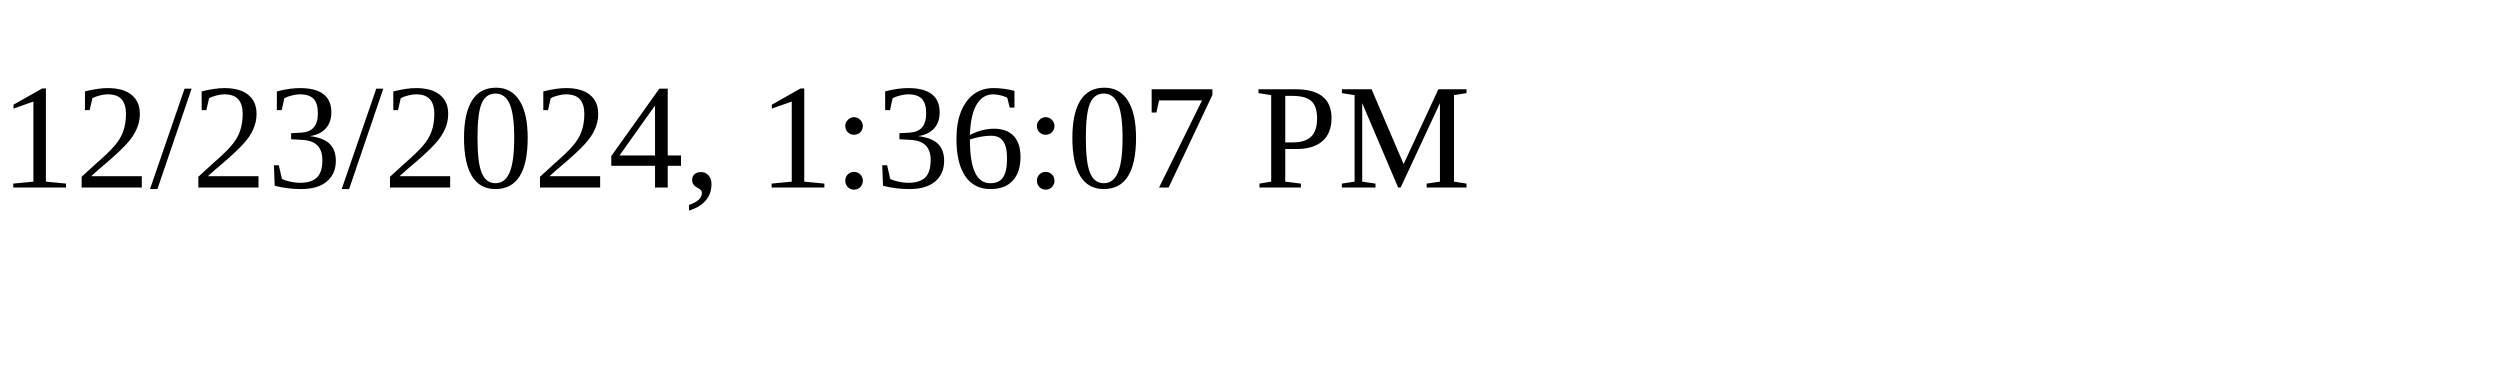
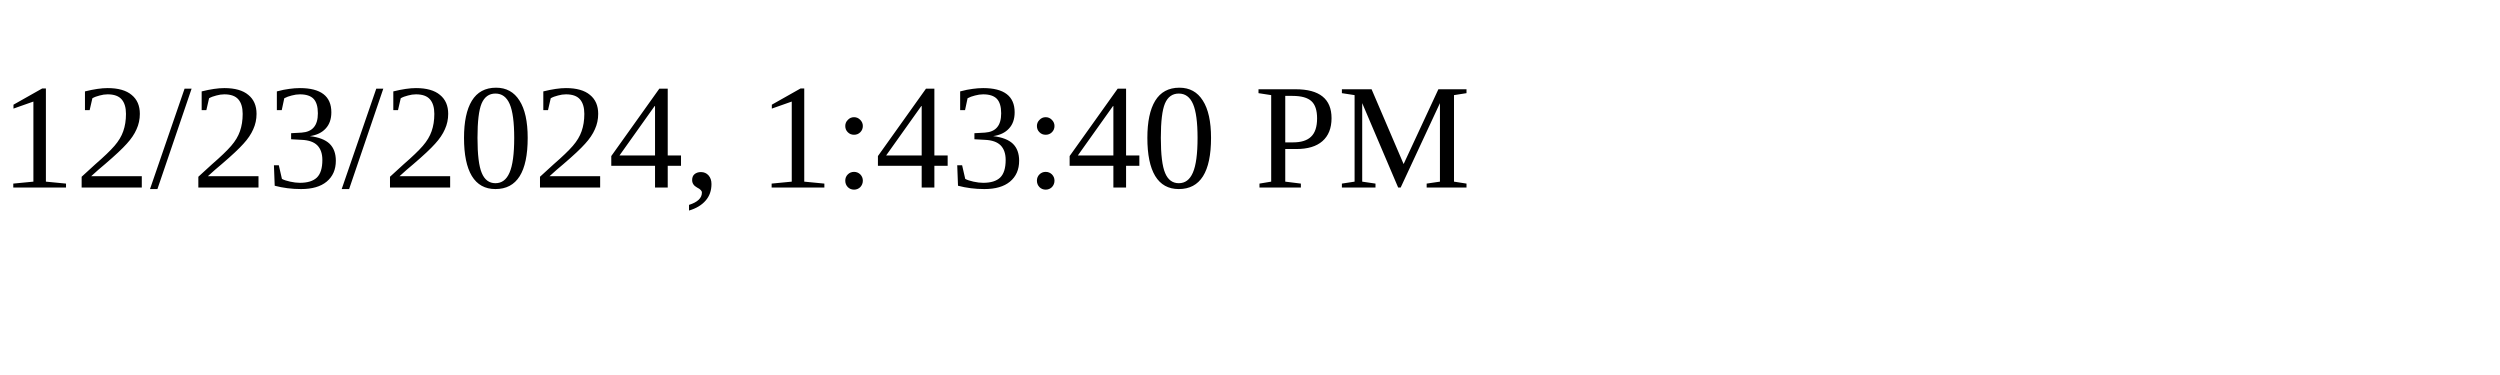
<svg xmlns="http://www.w3.org/2000/svg" height="30" width="200">
-   <text x="0" y="15">12/23/2024, 1:36:07 PM</text>
+   <text x="0" y="15">12/23/2024, 1:43:40 PM</text>
</svg>
